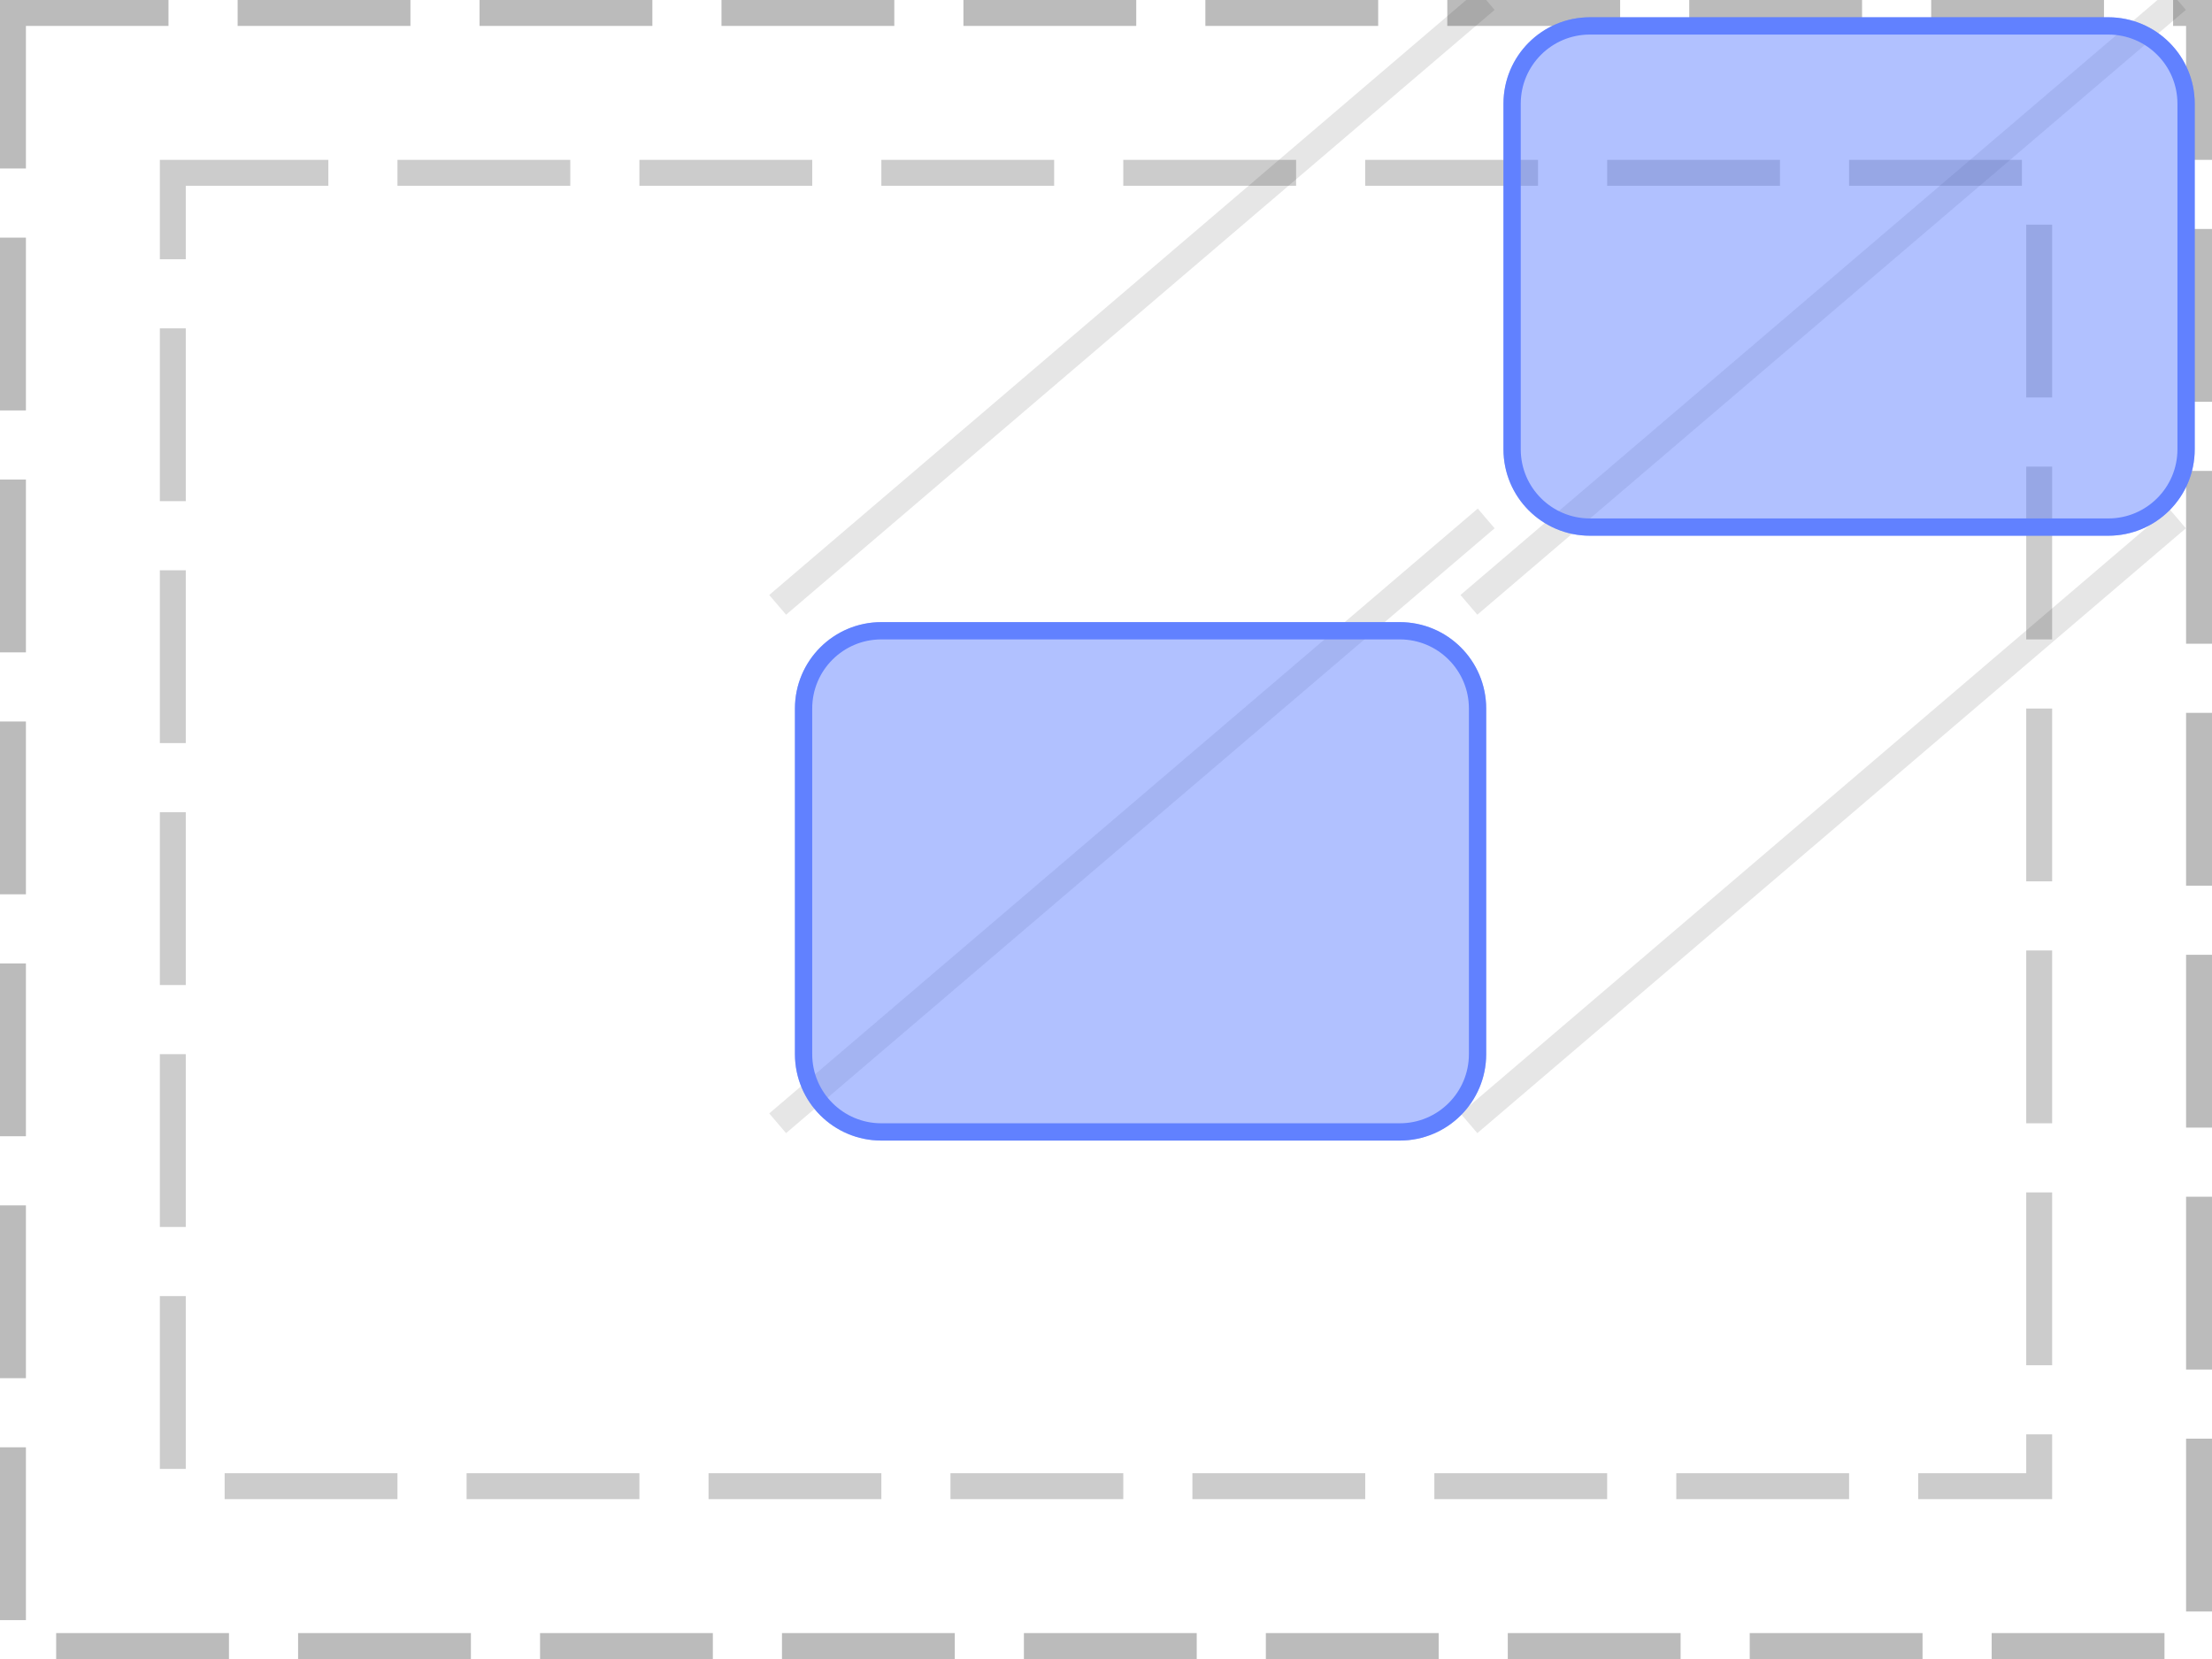
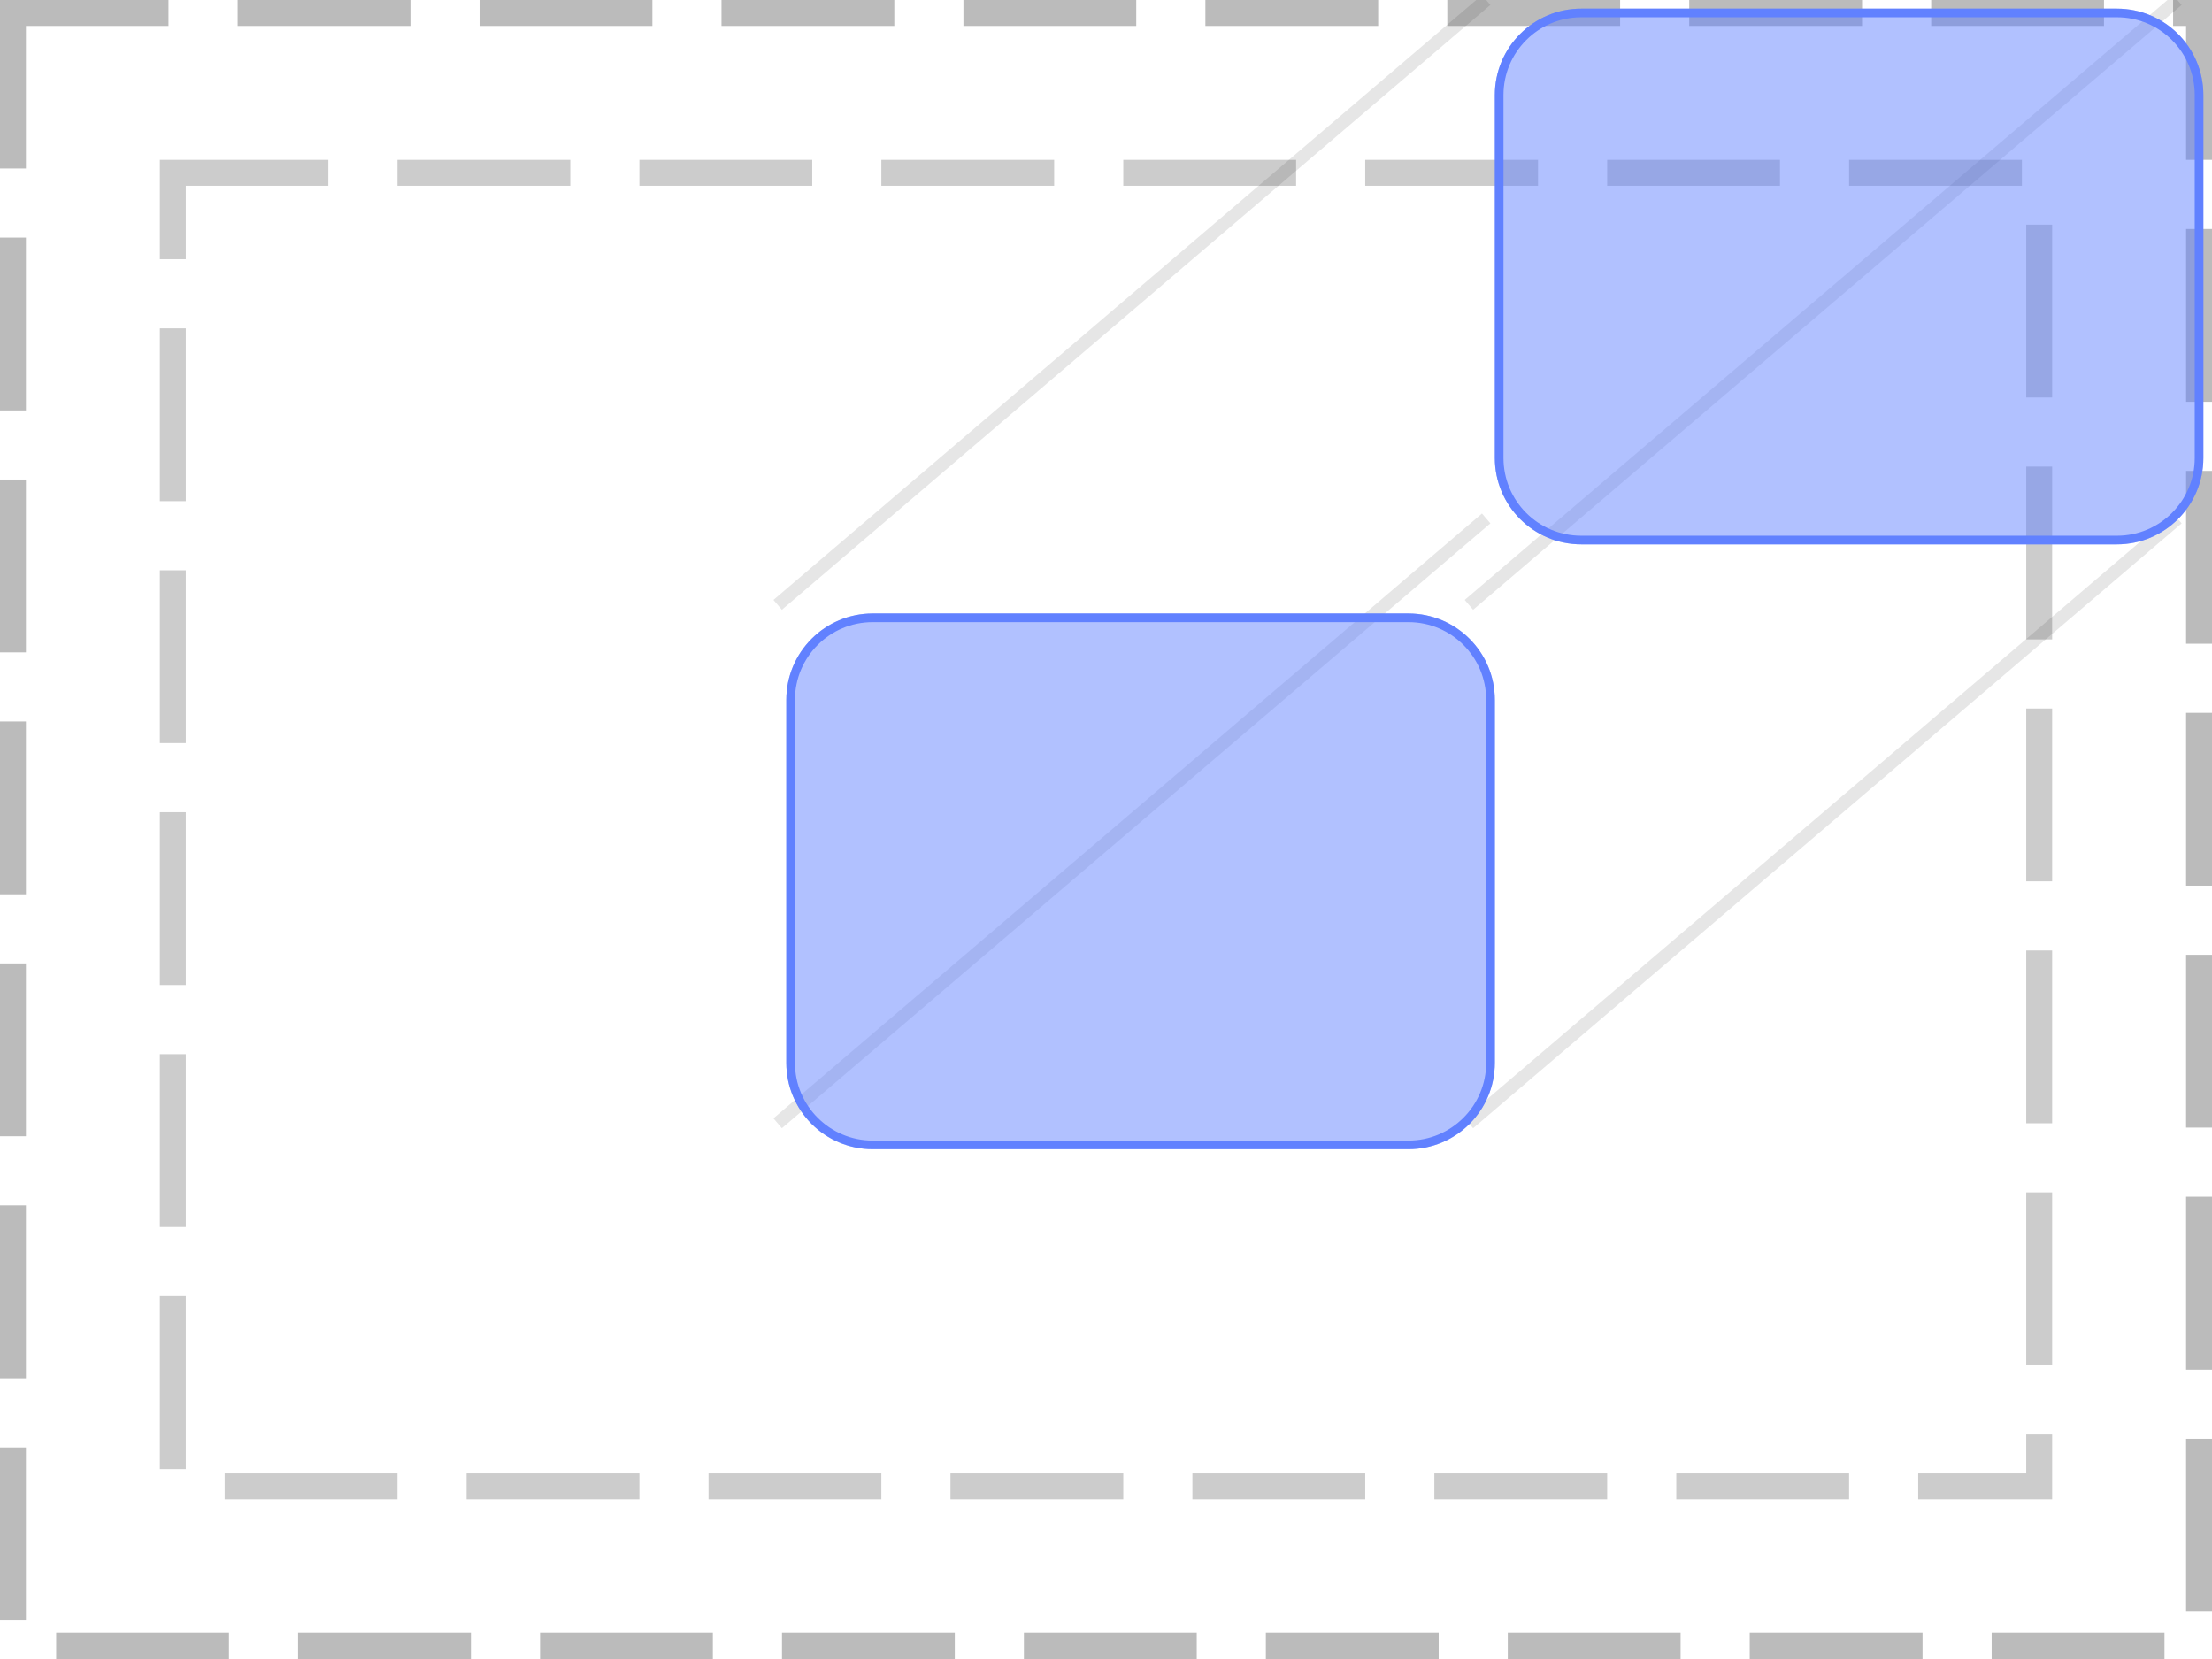
<svg xmlns="http://www.w3.org/2000/svg" width="128pt" height="96pt" viewBox="0 0 128 96" version="1.1">
  <defs>
    <clipPath id="clip1">
-       <path d="M 46 36 L 86 36 L 86 66 L 46 66 Z M 46 36 " />
+       <path d="M 45 35 L 87 35 L 87 67 L 45 67 Z M 45 35 " />
    </clipPath>
    <clipPath id="clip2">
-       <path d="M 46 41 C 46 38.238 48.238 36 51 36 L 81 36 C 83.762 36 86 38.238 86 41 L 86 61 C 86 63.762 83.762 66 81 66 L 51 66 C 48.238 66 46 63.762 46 61 Z M 46 41 " />
+       <path d="M 45.5 40.5 C 45.5 37.738 47.738 35.5 50.5 35.5 L 81.5 35.5 C 84.262 35.5 86.5 37.738 86.5 40.5 L 86.5 61.5 C 86.5 64.262 84.262 66.5 81.5 66.5 L 50.5 66.5 C 47.738 66.5 45.5 64.262 45.5 61.5 Z M 45.5 40.5 " />
    </clipPath>
    <clipPath id="clip3">
-       <path d="M 87 1 L 127 1 L 127 31 L 87 31 Z M 87 1 " />
+       <path d="M 86 0 L 128 0 L 128 32 L 86 32 Z M 86 0 " />
    </clipPath>
    <clipPath id="clip4">
-       <path d="M 87 6 C 87 3.238 89.238 1 92 1 L 122 1 C 124.762 1 127 3.238 127 6 L 127 26 C 127 28.762 124.762 31 122 31 L 92 31 C 89.238 31 87 28.762 87 26 Z M 87 6 " />
+       <path d="M 86.5 5.5 C 86.5 2.738 88.738 0.5 91.5 0.5 L 122.5 0.5 C 125.262 0.5 127.5 2.738 127.5 5.5 L 127.5 26.5 C 127.5 29.262 125.262 31.5 122.5 31.5 L 91.5 31.5 C 88.738 31.5 86.5 29.262 86.5 26.5 Z M 86.5 5.5 " />
    </clipPath>
  </defs>
  <g id="surface2">
    <path style="fill:none;stroke-width:1.5;stroke-linecap:butt;stroke-linejoin:miter;stroke:rgb(0%,0%,0%);stroke-opacity:0.267;stroke-dasharray:10,4;stroke-dashoffset:1;stroke-miterlimit:10;" d="M 0.75 0.75 L 127.25 0.75 L 127.25 95.25 L 0.75 95.25 Z M 0.75 0.75 " />
    <path style="fill:none;stroke-width:1.5;stroke-linecap:butt;stroke-linejoin:miter;stroke:rgb(0%,0%,0%);stroke-opacity:0.2;stroke-dasharray:10,4;stroke-dashoffset:1;stroke-miterlimit:10;" d="M 10 10 L 118 10 L 118 86 L 10 86 Z M 10 10 " />
-     <path style="fill:none;stroke-width:1.5;stroke-linecap:butt;stroke-linejoin:miter;stroke:rgb(0%,0%,0%);stroke-opacity:0.1;stroke-miterlimit:10;" d="M 45 35 L 86 0 " />
-     <path style="fill:none;stroke-width:1.5;stroke-linecap:butt;stroke-linejoin:miter;stroke:rgb(0%,0%,0%);stroke-opacity:0.1;stroke-miterlimit:10;" d="M 85 35 L 126 0 M 45 65 L 86 30 " />
-     <path style="fill:none;stroke-width:1.5;stroke-linecap:butt;stroke-linejoin:miter;stroke:rgb(0%,0%,0%);stroke-opacity:0.1;stroke-miterlimit:10;" d="M 85 65 L 126 30 " />
+     <path style="fill:none;stroke-width:0.75;stroke-linecap:butt;stroke-linejoin:miter;stroke:rgb(0%,0%,0%);stroke-opacity:0.1;stroke-miterlimit:10;" d="M 45 35 L 86 0 " />
+     <path style="fill:none;stroke-width:0.75;stroke-linecap:butt;stroke-linejoin:miter;stroke:rgb(0%,0%,0%);stroke-opacity:0.1;stroke-miterlimit:10;" d="M 85 35 L 126 0 M 45 65 L 86 30 " />
+     <path style="fill:none;stroke-width:0.75;stroke-linecap:butt;stroke-linejoin:miter;stroke:rgb(0%,0%,0%);stroke-opacity:0.1;stroke-miterlimit:10;" d="M 85 65 L 126 30 " />
    <g clip-path="url(#clip1)" clip-rule="nonzero">
      <g clip-path="url(#clip2)" clip-rule="nonzero">
        <rect x="0" y="0" width="128" height="96" style="fill:rgb(38.039%,50.588%,100%);fill-opacity:0.49;stroke:none;" />
-         <path style="fill:none;stroke-width:2;stroke-linecap:butt;stroke-linejoin:miter;stroke:rgb(38.039%,50.588%,100%);stroke-opacity:1;stroke-miterlimit:10;" d="M 1 6 C 1 3.238 3.238 1 6 1 L 36 1 C 38.762 1 41 3.238 41 6 L 41 26 C 41 28.762 38.762 31 36 31 L 6 31 C 3.238 31 1 28.762 1 26 Z M 1 6 " transform="matrix(1,0,0,1,45,35)" />
+         <path style="fill:none;stroke-width:1;stroke-linecap:butt;stroke-linejoin:miter;stroke:rgb(38.039%,50.588%,100%);stroke-opacity:1;stroke-miterlimit:10;" d="M 0.5 5.5 C 0.5 2.738 2.738 0.5 5.5 0.5 L 36.5 0.5 C 39.262 0.5 41.5 2.738 41.5 5.5 L 41.5 26.5 C 41.5 29.262 39.262 31.5 36.5 31.5 L 5.5 31.5 C 2.738 31.5 0.5 29.262 0.5 26.5 Z M 0.5 5.5 " transform="matrix(1,0,0,1,45,35)" />
      </g>
    </g>
    <g clip-path="url(#clip3)" clip-rule="nonzero">
      <g clip-path="url(#clip4)" clip-rule="nonzero">
        <rect x="0" y="0" width="128" height="96" style="fill:rgb(38.039%,50.588%,100%);fill-opacity:0.49;stroke:none;" />
-         <path style="fill:none;stroke-width:2;stroke-linecap:butt;stroke-linejoin:miter;stroke:rgb(38.039%,50.588%,100%);stroke-opacity:1;stroke-miterlimit:10;" d="M 1 6 C 1 3.238 3.238 1 6 1 L 36 1 C 38.762 1 41 3.238 41 6 L 41 26 C 41 28.762 38.762 31 36 31 L 6 31 C 3.238 31 1 28.762 1 26 Z M 1 6 " transform="matrix(1,0,0,1,86,0)" />
+         <path style="fill:none;stroke-width:1;stroke-linecap:butt;stroke-linejoin:miter;stroke:rgb(38.039%,50.588%,100%);stroke-opacity:1;stroke-miterlimit:10;" d="M 0.5 5.5 C 0.5 2.738 2.738 0.5 5.5 0.5 L 36.5 0.5 C 39.262 0.5 41.5 2.738 41.5 5.5 L 41.5 26.5 C 41.5 29.262 39.262 31.5 36.5 31.5 L 5.5 31.5 C 2.738 31.5 0.5 29.262 0.5 26.5 Z M 0.5 5.5 " transform="matrix(1,0,0,1,86,0)" />
      </g>
    </g>
  </g>
</svg>
